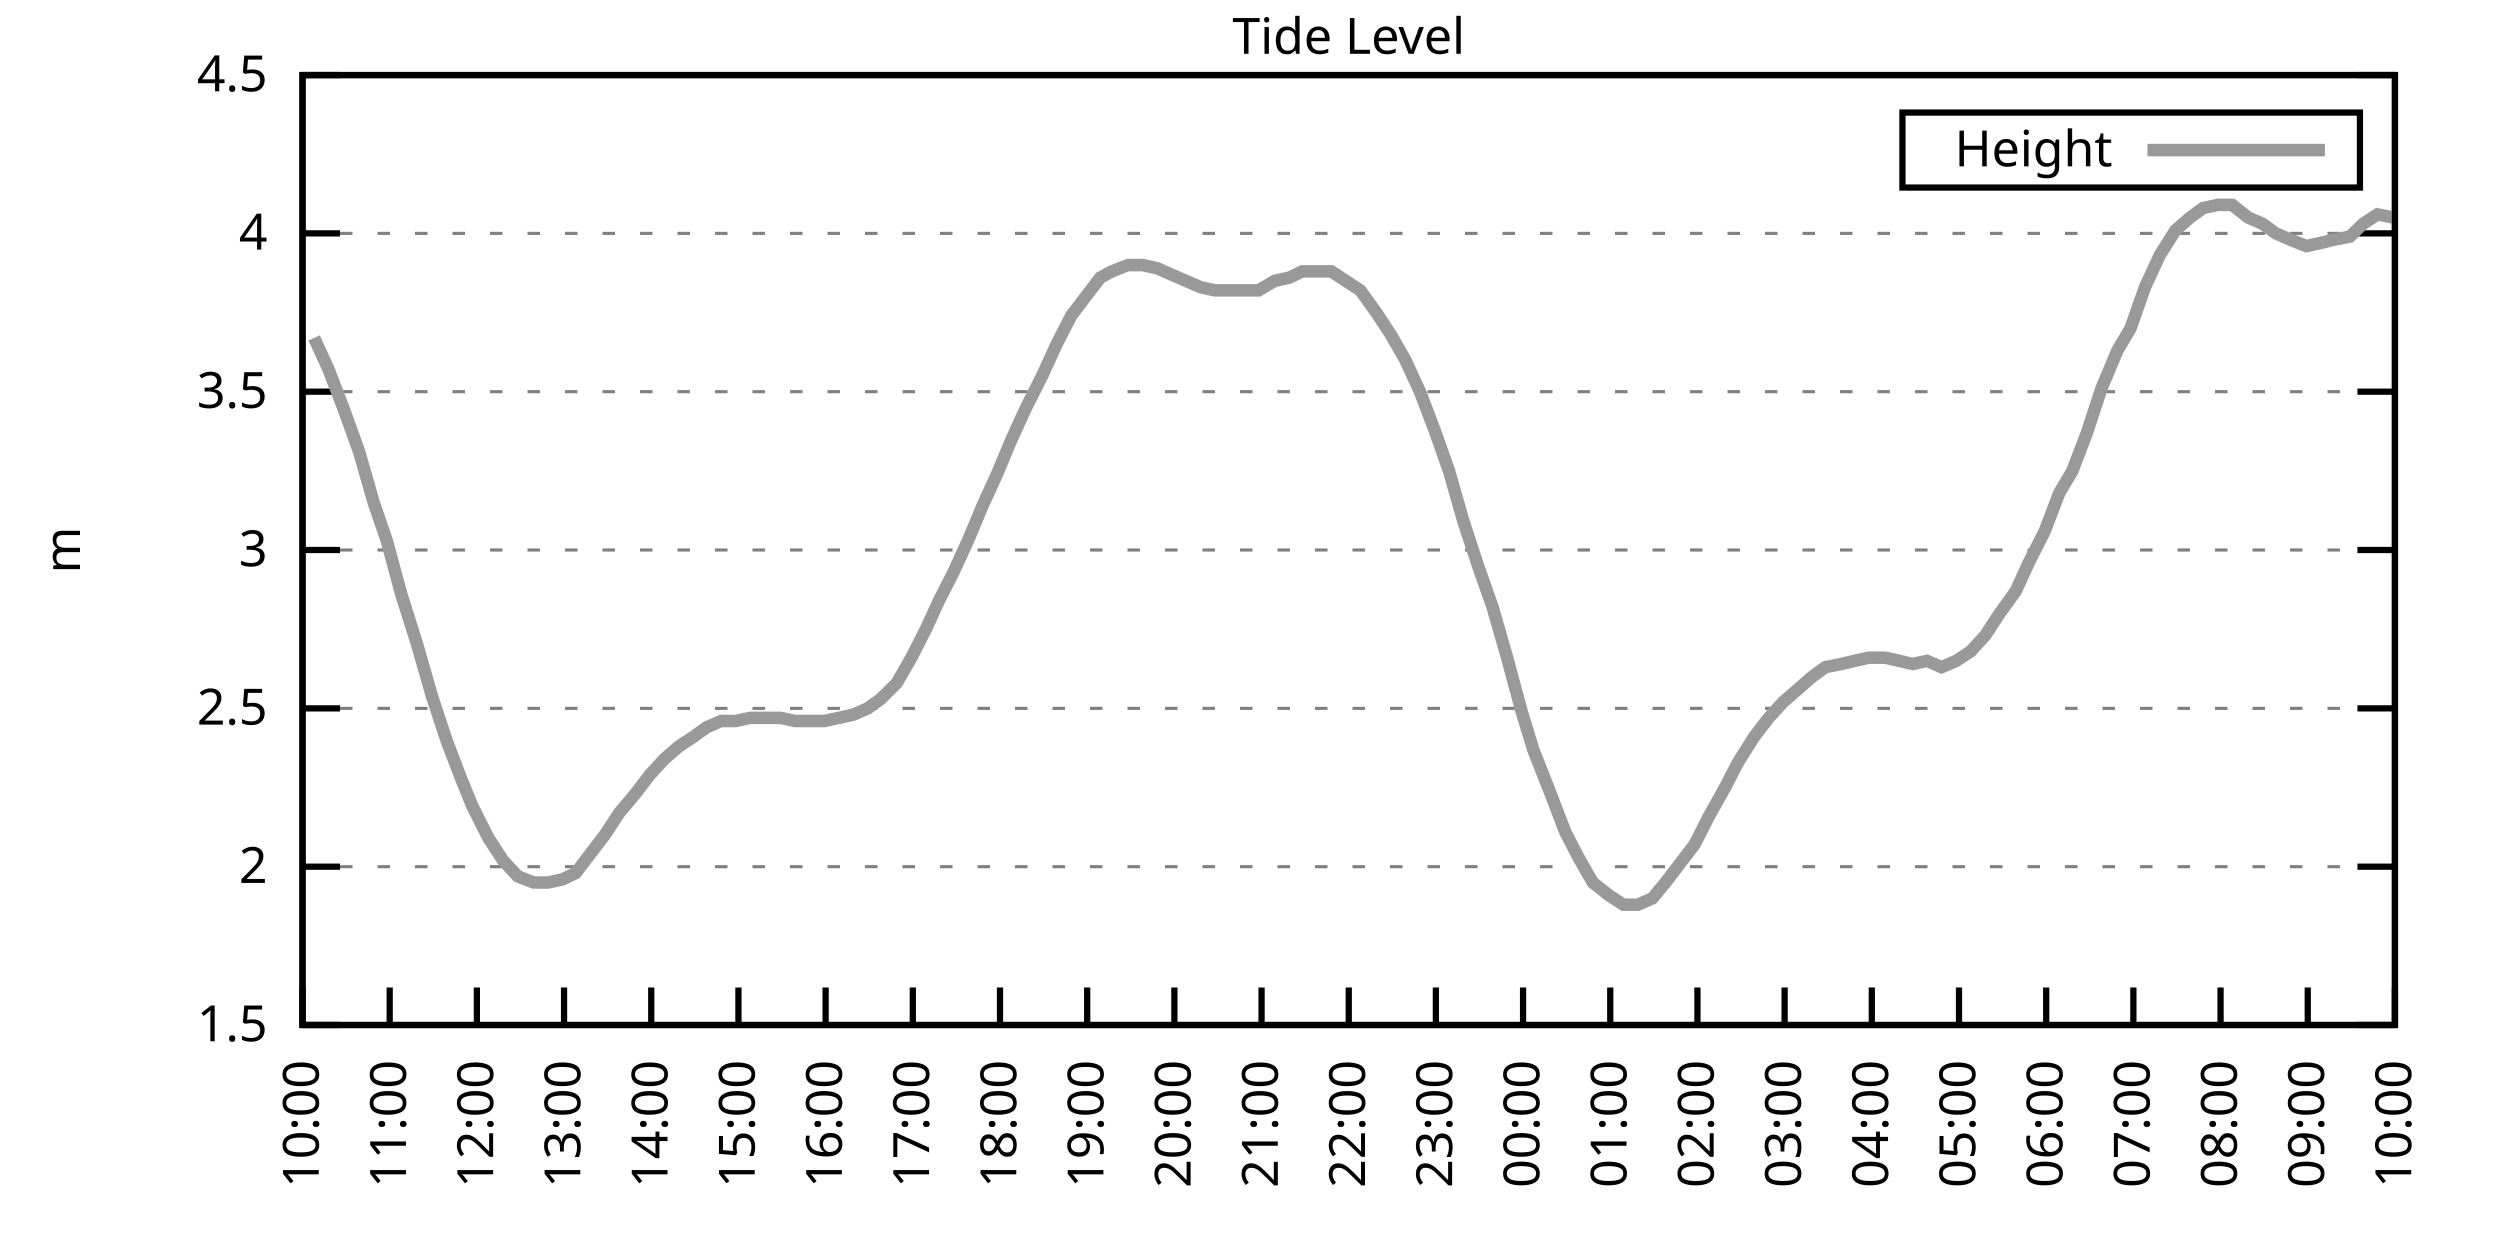
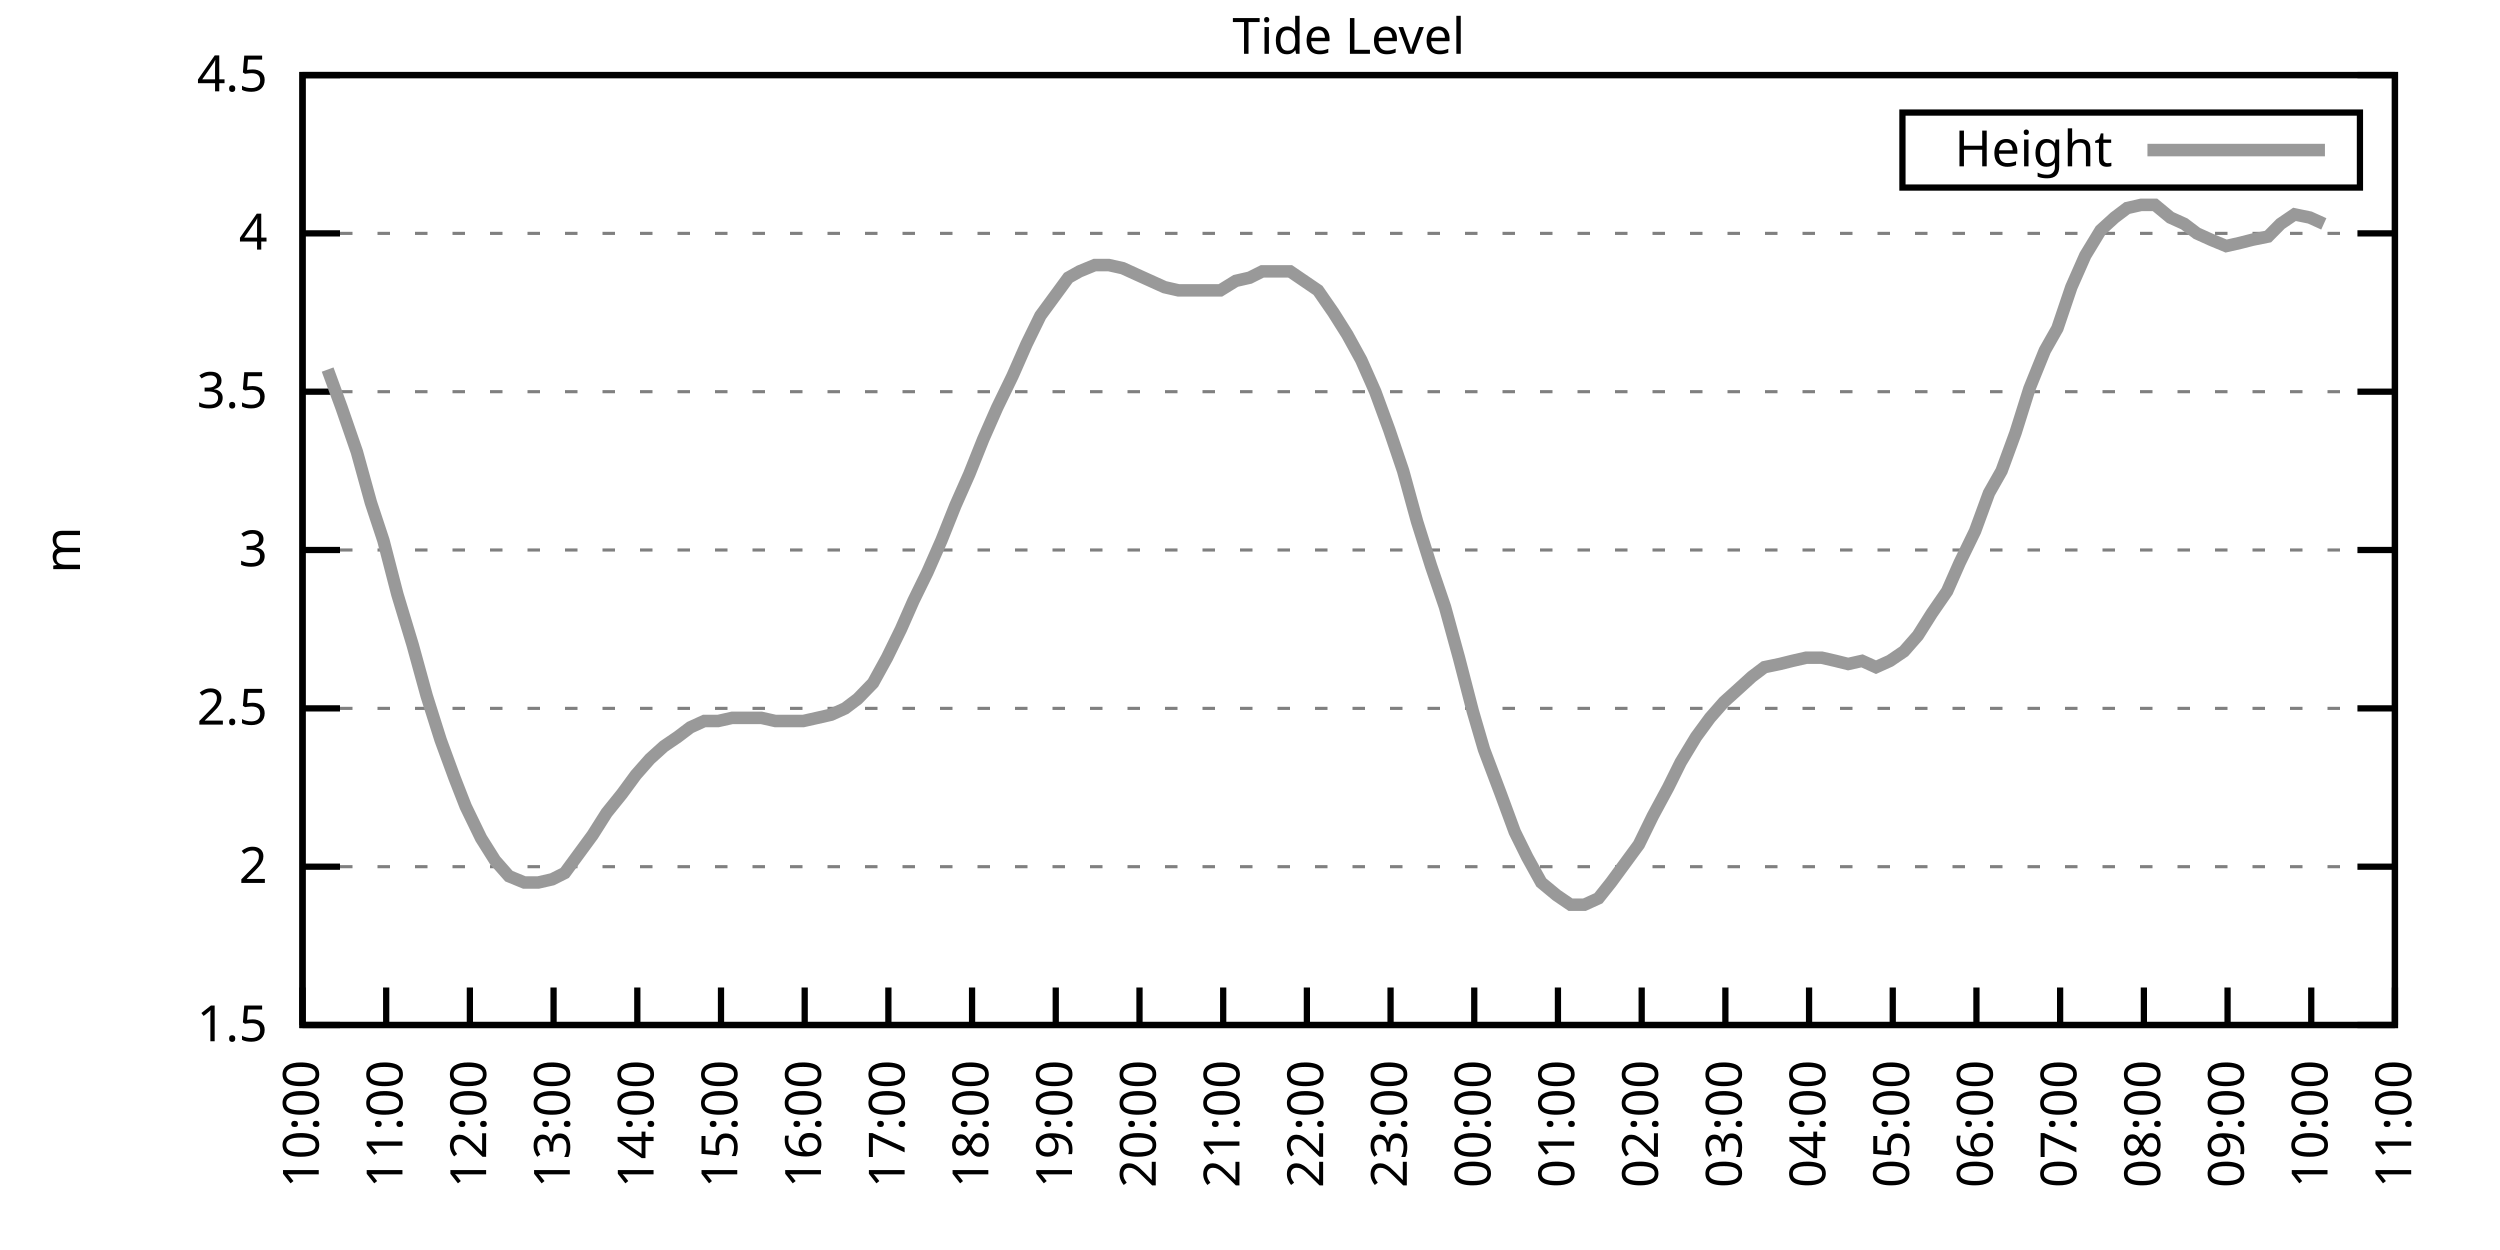
<svg xmlns="http://www.w3.org/2000/svg" xmlns:xlink="http://www.w3.org/1999/xlink" width="400" height="200" viewBox="0 0 400 200">
  <g id="gnuplot_canvas">
    <rect x="0" y="0" width="400" height="200" fill="none" />
    <defs>
      <circle id="gpDot" r="0.5" stroke-width="0.5" stroke="currentColor" />
      <path id="gpPt0" stroke-width="0.333" stroke="currentColor" d="M-1,0 h2 M0,-1 v2" />
      <path id="gpPt1" stroke-width="0.333" stroke="currentColor" d="M-1,-1 L1,1 M1,-1 L-1,1" />
      <path id="gpPt2" stroke-width="0.333" stroke="currentColor" d="M-1,0 L1,0 M0,-1 L0,1 M-1,-1 L1,1 M-1,1 L1,-1" />
      <rect id="gpPt3" stroke-width="0.333" stroke="currentColor" x="-1" y="-1" width="2" height="2" />
      <rect id="gpPt4" stroke-width="0.333" stroke="currentColor" fill="currentColor" x="-1" y="-1" width="2" height="2" />
      <circle id="gpPt5" stroke-width="0.333" stroke="currentColor" cx="0" cy="0" r="1" />
      <use xlink:href="#gpPt5" id="gpPt6" fill="currentColor" stroke="none" />
      <path id="gpPt7" stroke-width="0.333" stroke="currentColor" d="M0,-1.33 L-1.33,0.67 L1.33,0.67 z" />
      <use xlink:href="#gpPt7" id="gpPt8" fill="currentColor" stroke="none" />
      <use xlink:href="#gpPt7" id="gpPt9" stroke="currentColor" transform="rotate(180)" />
      <use xlink:href="#gpPt9" id="gpPt10" fill="currentColor" stroke="none" />
      <use xlink:href="#gpPt3" id="gpPt11" stroke="currentColor" transform="rotate(45)" />
      <use xlink:href="#gpPt11" id="gpPt12" fill="currentColor" stroke="none" />
      <path id="gpPt13" stroke-width="0.333" stroke="currentColor" d="M0,1.330 L1.265,0.411 L0.782,-1.067 L-0.782,-1.076 L-1.265,0.411 z" />
      <use xlink:href="#gpPt13" id="gpPt14" fill="currentColor" stroke="none" />
      <filter id="textbox" filterUnits="objectBoundingBox" x="0" y="0" height="1" width="1">
        <feFlood flood-color="white" flood-opacity="1" result="bgnd" />
        <feComposite in="SourceGraphic" in2="bgnd" operator="atop" />
      </filter>
      <filter id="greybox" filterUnits="objectBoundingBox" x="0" y="0" height="1" width="1">
        <feFlood flood-color="lightgrey" flood-opacity="1" result="grey" />
        <feComposite in="SourceGraphic" in2="grey" operator="atop" />
      </filter>
    </defs>
    <g fill="none" color="white" stroke="currentColor" stroke-width="1.00" stroke-linecap="butt" stroke-linejoin="miter">
</g>
    <g fill="none" color="black" stroke="currentColor" stroke-width="1.00" stroke-linecap="butt" stroke-linejoin="miter">
      <g stroke="none" shape-rendering="crispEdges">
        <polygon fill="rgb(255, 255, 255)" points="48.40,164.00 383.18,164.00 383.18,12.02 48.40,12.02 " />
      </g>
    </g>
    <g fill="none" color="black" stroke="currentColor" stroke-width="1.00" stroke-linecap="butt" stroke-linejoin="miter">
</g>
    <g fill="none" color="black" stroke="black" stroke-width="0.50" stroke-linecap="butt" stroke-linejoin="miter">
</g>
    <g fill="none" color="gray" stroke="currentColor" stroke-width="0.50" stroke-linecap="butt" stroke-linejoin="miter">
      <path stroke="gray" stroke-dasharray="2,4" class="gridline" d="M48.40,164.00 L383.19,164.00  " />
    </g>
    <g fill="none" color="gray" stroke="gray" stroke-width="1.00" stroke-linecap="butt" stroke-linejoin="miter">
</g>
    <g fill="none" color="black" stroke="currentColor" stroke-width="1.00" stroke-linecap="butt" stroke-linejoin="miter">
      <path stroke="black" d="M48.40,164.00 L54.40,164.00 M383.19,164.00 L377.19,164.00  " />
      <g transform="translate(42.80,166.60)" stroke="none" fill="black" font-family="Sans" font-size="8.00" text-anchor="end">
        <text>
          <tspan font-family="Sans"> 1.5</tspan>
        </text>
      </g>
    </g>
    <g fill="none" color="black" stroke="currentColor" stroke-width="1.00" stroke-linecap="butt" stroke-linejoin="miter">
</g>
    <g fill="none" color="black" stroke="black" stroke-width="0.50" stroke-linecap="butt" stroke-linejoin="miter">
</g>
    <g fill="none" color="gray" stroke="currentColor" stroke-width="0.50" stroke-linecap="butt" stroke-linejoin="miter">
      <path stroke="gray" stroke-dasharray="2,4" class="gridline" d="M48.40,138.67 L383.19,138.67  " />
    </g>
    <g fill="none" color="gray" stroke="gray" stroke-width="1.00" stroke-linecap="butt" stroke-linejoin="miter">
</g>
    <g fill="none" color="black" stroke="currentColor" stroke-width="1.00" stroke-linecap="butt" stroke-linejoin="miter">
      <path stroke="black" d="M48.40,138.67 L54.40,138.67 M383.19,138.67 L377.19,138.67  " />
      <g transform="translate(42.80,141.27)" stroke="none" fill="black" font-family="Sans" font-size="8.00" text-anchor="end">
        <text>
          <tspan font-family="Sans"> 2</tspan>
        </text>
      </g>
    </g>
    <g fill="none" color="black" stroke="currentColor" stroke-width="1.00" stroke-linecap="butt" stroke-linejoin="miter">
</g>
    <g fill="none" color="black" stroke="black" stroke-width="0.50" stroke-linecap="butt" stroke-linejoin="miter">
</g>
    <g fill="none" color="gray" stroke="currentColor" stroke-width="0.50" stroke-linecap="butt" stroke-linejoin="miter">
      <path stroke="gray" stroke-dasharray="2,4" class="gridline" d="M48.40,113.34 L383.19,113.34  " />
    </g>
    <g fill="none" color="gray" stroke="gray" stroke-width="1.00" stroke-linecap="butt" stroke-linejoin="miter">
</g>
    <g fill="none" color="black" stroke="currentColor" stroke-width="1.00" stroke-linecap="butt" stroke-linejoin="miter">
      <path stroke="black" d="M48.40,113.34 L54.40,113.34 M383.19,113.34 L377.19,113.34  " />
      <g transform="translate(42.80,115.94)" stroke="none" fill="black" font-family="Sans" font-size="8.00" text-anchor="end">
        <text>
          <tspan font-family="Sans"> 2.5</tspan>
        </text>
      </g>
    </g>
    <g fill="none" color="black" stroke="currentColor" stroke-width="1.00" stroke-linecap="butt" stroke-linejoin="miter">
</g>
    <g fill="none" color="black" stroke="black" stroke-width="0.50" stroke-linecap="butt" stroke-linejoin="miter">
</g>
    <g fill="none" color="gray" stroke="currentColor" stroke-width="0.50" stroke-linecap="butt" stroke-linejoin="miter">
      <path stroke="gray" stroke-dasharray="2,4" class="gridline" d="M48.40,88.00 L383.19,88.00  " />
    </g>
    <g fill="none" color="gray" stroke="gray" stroke-width="1.00" stroke-linecap="butt" stroke-linejoin="miter">
</g>
    <g fill="none" color="black" stroke="currentColor" stroke-width="1.00" stroke-linecap="butt" stroke-linejoin="miter">
      <path stroke="black" d="M48.40,88.00 L54.40,88.00 M383.19,88.00 L377.19,88.00  " />
      <g transform="translate(42.80,90.60)" stroke="none" fill="black" font-family="Sans" font-size="8.00" text-anchor="end">
        <text>
          <tspan font-family="Sans"> 3</tspan>
        </text>
      </g>
    </g>
    <g fill="none" color="black" stroke="currentColor" stroke-width="1.00" stroke-linecap="butt" stroke-linejoin="miter">
</g>
    <g fill="none" color="black" stroke="black" stroke-width="0.50" stroke-linecap="butt" stroke-linejoin="miter">
</g>
    <g fill="none" color="gray" stroke="currentColor" stroke-width="0.50" stroke-linecap="butt" stroke-linejoin="miter">
      <path stroke="gray" stroke-dasharray="2,4" class="gridline" d="M48.40,62.67 L383.19,62.67  " />
    </g>
    <g fill="none" color="gray" stroke="gray" stroke-width="1.00" stroke-linecap="butt" stroke-linejoin="miter">
</g>
    <g fill="none" color="black" stroke="currentColor" stroke-width="1.00" stroke-linecap="butt" stroke-linejoin="miter">
      <path stroke="black" d="M48.40,62.67 L54.40,62.67 M383.19,62.67 L377.19,62.67  " />
      <g transform="translate(42.80,65.27)" stroke="none" fill="black" font-family="Sans" font-size="8.00" text-anchor="end">
        <text>
          <tspan font-family="Sans"> 3.5</tspan>
        </text>
      </g>
    </g>
    <g fill="none" color="black" stroke="currentColor" stroke-width="1.00" stroke-linecap="butt" stroke-linejoin="miter">
</g>
    <g fill="none" color="black" stroke="black" stroke-width="0.50" stroke-linecap="butt" stroke-linejoin="miter">
</g>
    <g fill="none" color="gray" stroke="currentColor" stroke-width="0.50" stroke-linecap="butt" stroke-linejoin="miter">
      <path stroke="gray" stroke-dasharray="2,4" class="gridline" d="M48.40,37.34 L383.19,37.34  " />
    </g>
    <g fill="none" color="gray" stroke="gray" stroke-width="1.00" stroke-linecap="butt" stroke-linejoin="miter">
</g>
    <g fill="none" color="black" stroke="currentColor" stroke-width="1.00" stroke-linecap="butt" stroke-linejoin="miter">
      <path stroke="black" d="M48.40,37.34 L54.40,37.34 M383.19,37.34 L377.19,37.34  " />
      <g transform="translate(42.80,39.94)" stroke="none" fill="black" font-family="Sans" font-size="8.00" text-anchor="end">
        <text>
          <tspan font-family="Sans"> 4</tspan>
        </text>
      </g>
    </g>
    <g fill="none" color="black" stroke="currentColor" stroke-width="1.00" stroke-linecap="butt" stroke-linejoin="miter">
</g>
    <g fill="none" color="black" stroke="black" stroke-width="0.50" stroke-linecap="butt" stroke-linejoin="miter">
</g>
    <g fill="none" color="gray" stroke="currentColor" stroke-width="0.50" stroke-linecap="butt" stroke-linejoin="miter">
      <path stroke="gray" stroke-dasharray="2,4" class="gridline" d="M48.40,12.01 L383.19,12.01  " />
    </g>
    <g fill="none" color="gray" stroke="gray" stroke-width="1.00" stroke-linecap="butt" stroke-linejoin="miter">
</g>
    <g fill="none" color="black" stroke="currentColor" stroke-width="1.00" stroke-linecap="butt" stroke-linejoin="miter">
      <path stroke="black" d="M48.40,12.01 L54.40,12.01 M383.19,12.01 L377.19,12.01  " />
      <g transform="translate(42.80,14.61)" stroke="none" fill="black" font-family="Sans" font-size="8.00" text-anchor="end">
        <text>
          <tspan font-family="Sans"> 4.5</tspan>
        </text>
      </g>
    </g>
    <g fill="none" color="black" stroke="currentColor" stroke-width="1.00" stroke-linecap="butt" stroke-linejoin="miter">
      <path stroke="black" d="M48.40,164.00 L48.40,158.00  " />
      <g transform="translate(51.00,169.60) rotate(270.00)" stroke="none" fill="black" font-family="Sans" font-size="8.00" text-anchor="end">
        <text>
          <tspan font-family="Sans">10:00</tspan>
        </text>
      </g>
    </g>
    <g fill="none" color="black" stroke="currentColor" stroke-width="1.00" stroke-linecap="butt" stroke-linejoin="miter">
-       <path stroke="black" d="M62.35,164.00 L62.35,158.00  " />
-       <g transform="translate(64.95,169.60) rotate(270.00)" stroke="none" fill="black" font-family="Sans" font-size="8.00" text-anchor="end">
+       <path stroke="black" d="M61.79,164.00 L61.79,158.00  " />
+       <g transform="translate(64.39,169.60) rotate(270.00)" stroke="none" fill="black" font-family="Sans" font-size="8.00" text-anchor="end">
        <text>
          <tspan font-family="Sans">11:00</tspan>
        </text>
      </g>
    </g>
    <g fill="none" color="black" stroke="currentColor" stroke-width="1.00" stroke-linecap="butt" stroke-linejoin="miter">
-       <path stroke="black" d="M76.30,164.00 L76.30,158.00  " />
-       <g transform="translate(78.90,169.60) rotate(270.00)" stroke="none" fill="black" font-family="Sans" font-size="8.00" text-anchor="end">
+       <path stroke="black" d="M75.18,164.00 L75.18,158.00  " />
+       <g transform="translate(77.78,169.60) rotate(270.00)" stroke="none" fill="black" font-family="Sans" font-size="8.00" text-anchor="end">
        <text>
          <tspan font-family="Sans">12:00</tspan>
        </text>
      </g>
    </g>
    <g fill="none" color="black" stroke="currentColor" stroke-width="1.00" stroke-linecap="butt" stroke-linejoin="miter">
-       <path stroke="black" d="M90.25,164.00 L90.25,158.00  " />
-       <g transform="translate(92.85,169.60) rotate(270.00)" stroke="none" fill="black" font-family="Sans" font-size="8.00" text-anchor="end">
+       <path stroke="black" d="M88.57,164.00 L88.57,158.00  " />
+       <g transform="translate(91.17,169.60) rotate(270.00)" stroke="none" fill="black" font-family="Sans" font-size="8.00" text-anchor="end">
        <text>
          <tspan font-family="Sans">13:00</tspan>
        </text>
      </g>
    </g>
    <g fill="none" color="black" stroke="currentColor" stroke-width="1.00" stroke-linecap="butt" stroke-linejoin="miter">
-       <path stroke="black" d="M104.20,164.00 L104.20,158.00  " />
-       <g transform="translate(106.80,169.60) rotate(270.00)" stroke="none" fill="black" font-family="Sans" font-size="8.00" text-anchor="end">
+       <path stroke="black" d="M101.97,164.00 L101.97,158.00  " />
+       <g transform="translate(104.57,169.60) rotate(270.00)" stroke="none" fill="black" font-family="Sans" font-size="8.00" text-anchor="end">
        <text>
          <tspan font-family="Sans">14:00</tspan>
        </text>
      </g>
    </g>
    <g fill="none" color="black" stroke="currentColor" stroke-width="1.00" stroke-linecap="butt" stroke-linejoin="miter">
-       <path stroke="black" d="M118.15,164.00 L118.15,158.00  " />
-       <g transform="translate(120.75,169.60) rotate(270.00)" stroke="none" fill="black" font-family="Sans" font-size="8.00" text-anchor="end">
+       <path stroke="black" d="M115.36,164.00 L115.36,158.00  " />
+       <g transform="translate(117.96,169.60) rotate(270.00)" stroke="none" fill="black" font-family="Sans" font-size="8.00" text-anchor="end">
        <text>
          <tspan font-family="Sans">15:00</tspan>
        </text>
      </g>
    </g>
    <g fill="none" color="black" stroke="currentColor" stroke-width="1.00" stroke-linecap="butt" stroke-linejoin="miter">
-       <path stroke="black" d="M132.10,164.00 L132.10,158.00  " />
-       <g transform="translate(134.70,169.60) rotate(270.00)" stroke="none" fill="black" font-family="Sans" font-size="8.00" text-anchor="end">
+       <path stroke="black" d="M128.75,164.00 L128.75,158.00  " />
+       <g transform="translate(131.35,169.60) rotate(270.00)" stroke="none" fill="black" font-family="Sans" font-size="8.00" text-anchor="end">
        <text>
          <tspan font-family="Sans">16:00</tspan>
        </text>
      </g>
    </g>
    <g fill="none" color="black" stroke="currentColor" stroke-width="1.00" stroke-linecap="butt" stroke-linejoin="miter">
-       <path stroke="black" d="M146.05,164.00 L146.05,158.00  " />
-       <g transform="translate(148.65,169.60) rotate(270.00)" stroke="none" fill="black" font-family="Sans" font-size="8.00" text-anchor="end">
+       <path stroke="black" d="M142.14,164.00 L142.14,158.00  " />
+       <g transform="translate(144.74,169.60) rotate(270.00)" stroke="none" fill="black" font-family="Sans" font-size="8.00" text-anchor="end">
        <text>
          <tspan font-family="Sans">17:00</tspan>
        </text>
      </g>
    </g>
    <g fill="none" color="black" stroke="currentColor" stroke-width="1.00" stroke-linecap="butt" stroke-linejoin="miter">
-       <path stroke="black" d="M160.00,164.00 L160.00,158.00  " />
-       <g transform="translate(162.60,169.60) rotate(270.00)" stroke="none" fill="black" font-family="Sans" font-size="8.00" text-anchor="end">
+       <path stroke="black" d="M155.53,164.00 L155.53,158.00  " />
+       <g transform="translate(158.13,169.60) rotate(270.00)" stroke="none" fill="black" font-family="Sans" font-size="8.00" text-anchor="end">
        <text>
          <tspan font-family="Sans">18:00</tspan>
        </text>
      </g>
    </g>
    <g fill="none" color="black" stroke="currentColor" stroke-width="1.00" stroke-linecap="butt" stroke-linejoin="miter">
-       <path stroke="black" d="M173.95,164.00 L173.95,158.00  " />
-       <g transform="translate(176.55,169.60) rotate(270.00)" stroke="none" fill="black" font-family="Sans" font-size="8.00" text-anchor="end">
+       <path stroke="black" d="M168.92,164.00 L168.92,158.00  " />
+       <g transform="translate(171.52,169.60) rotate(270.00)" stroke="none" fill="black" font-family="Sans" font-size="8.00" text-anchor="end">
        <text>
          <tspan font-family="Sans">19:00</tspan>
        </text>
      </g>
    </g>
    <g fill="none" color="black" stroke="currentColor" stroke-width="1.00" stroke-linecap="butt" stroke-linejoin="miter">
-       <path stroke="black" d="M187.90,164.00 L187.90,158.00  " />
-       <g transform="translate(190.50,169.60) rotate(270.00)" stroke="none" fill="black" font-family="Sans" font-size="8.00" text-anchor="end">
+       <path stroke="black" d="M182.32,164.00 L182.32,158.00  " />
+       <g transform="translate(184.92,169.60) rotate(270.00)" stroke="none" fill="black" font-family="Sans" font-size="8.00" text-anchor="end">
        <text>
          <tspan font-family="Sans">20:00</tspan>
        </text>
      </g>
    </g>
    <g fill="none" color="black" stroke="currentColor" stroke-width="1.00" stroke-linecap="butt" stroke-linejoin="miter">
-       <path stroke="black" d="M201.85,164.00 L201.85,158.00  " />
-       <g transform="translate(204.45,169.60) rotate(270.00)" stroke="none" fill="black" font-family="Sans" font-size="8.00" text-anchor="end">
+       <path stroke="black" d="M195.71,164.00 L195.71,158.00  " />
+       <g transform="translate(198.31,169.60) rotate(270.00)" stroke="none" fill="black" font-family="Sans" font-size="8.00" text-anchor="end">
        <text>
          <tspan font-family="Sans">21:00</tspan>
        </text>
      </g>
    </g>
    <g fill="none" color="black" stroke="currentColor" stroke-width="1.00" stroke-linecap="butt" stroke-linejoin="miter">
-       <path stroke="black" d="M215.80,164.00 L215.80,158.00  " />
-       <g transform="translate(218.40,169.60) rotate(270.00)" stroke="none" fill="black" font-family="Sans" font-size="8.00" text-anchor="end">
+       <path stroke="black" d="M209.10,164.00 L209.10,158.00  " />
+       <g transform="translate(211.70,169.60) rotate(270.00)" stroke="none" fill="black" font-family="Sans" font-size="8.00" text-anchor="end">
        <text>
          <tspan font-family="Sans">22:00</tspan>
        </text>
      </g>
    </g>
    <g fill="none" color="black" stroke="currentColor" stroke-width="1.00" stroke-linecap="butt" stroke-linejoin="miter">
-       <path stroke="black" d="M229.74,164.00 L229.74,158.00  " />
-       <g transform="translate(232.34,169.60) rotate(270.00)" stroke="none" fill="black" font-family="Sans" font-size="8.00" text-anchor="end">
+       <path stroke="black" d="M222.49,164.00 L222.49,158.00  " />
+       <g transform="translate(225.09,169.60) rotate(270.00)" stroke="none" fill="black" font-family="Sans" font-size="8.00" text-anchor="end">
        <text>
          <tspan font-family="Sans">23:00</tspan>
        </text>
      </g>
    </g>
    <g fill="none" color="black" stroke="currentColor" stroke-width="1.00" stroke-linecap="butt" stroke-linejoin="miter">
-       <path stroke="black" d="M243.69,164.00 L243.69,158.00  " />
-       <g transform="translate(246.29,169.60) rotate(270.00)" stroke="none" fill="black" font-family="Sans" font-size="8.00" text-anchor="end">
+       <path stroke="black" d="M235.88,164.00 L235.88,158.00  " />
+       <g transform="translate(238.48,169.60) rotate(270.00)" stroke="none" fill="black" font-family="Sans" font-size="8.00" text-anchor="end">
        <text>
          <tspan font-family="Sans">00:00</tspan>
        </text>
      </g>
    </g>
    <g fill="none" color="black" stroke="currentColor" stroke-width="1.00" stroke-linecap="butt" stroke-linejoin="miter">
-       <path stroke="black" d="M257.64,164.00 L257.64,158.00  " />
-       <g transform="translate(260.24,169.60) rotate(270.00)" stroke="none" fill="black" font-family="Sans" font-size="8.00" text-anchor="end">
+       <path stroke="black" d="M249.27,164.00 L249.27,158.00  " />
+       <g transform="translate(251.87,169.60) rotate(270.00)" stroke="none" fill="black" font-family="Sans" font-size="8.00" text-anchor="end">
        <text>
          <tspan font-family="Sans">01:00</tspan>
        </text>
      </g>
    </g>
    <g fill="none" color="black" stroke="currentColor" stroke-width="1.00" stroke-linecap="butt" stroke-linejoin="miter">
-       <path stroke="black" d="M271.59,164.00 L271.59,158.00  " />
-       <g transform="translate(274.19,169.60) rotate(270.00)" stroke="none" fill="black" font-family="Sans" font-size="8.00" text-anchor="end">
+       <path stroke="black" d="M262.67,164.00 L262.67,158.00  " />
+       <g transform="translate(265.27,169.60) rotate(270.00)" stroke="none" fill="black" font-family="Sans" font-size="8.00" text-anchor="end">
        <text>
          <tspan font-family="Sans">02:00</tspan>
        </text>
      </g>
    </g>
    <g fill="none" color="black" stroke="currentColor" stroke-width="1.00" stroke-linecap="butt" stroke-linejoin="miter">
-       <path stroke="black" d="M285.54,164.00 L285.54,158.00  " />
-       <g transform="translate(288.14,169.60) rotate(270.00)" stroke="none" fill="black" font-family="Sans" font-size="8.00" text-anchor="end">
+       <path stroke="black" d="M276.06,164.00 L276.06,158.00  " />
+       <g transform="translate(278.66,169.60) rotate(270.00)" stroke="none" fill="black" font-family="Sans" font-size="8.00" text-anchor="end">
        <text>
          <tspan font-family="Sans">03:00</tspan>
        </text>
      </g>
    </g>
    <g fill="none" color="black" stroke="currentColor" stroke-width="1.00" stroke-linecap="butt" stroke-linejoin="miter">
-       <path stroke="black" d="M299.49,164.00 L299.49,158.00  " />
-       <g transform="translate(302.09,169.60) rotate(270.00)" stroke="none" fill="black" font-family="Sans" font-size="8.00" text-anchor="end">
+       <path stroke="black" d="M289.45,164.00 L289.45,158.00  " />
+       <g transform="translate(292.05,169.60) rotate(270.00)" stroke="none" fill="black" font-family="Sans" font-size="8.00" text-anchor="end">
        <text>
          <tspan font-family="Sans">04:00</tspan>
        </text>
      </g>
    </g>
    <g fill="none" color="black" stroke="currentColor" stroke-width="1.00" stroke-linecap="butt" stroke-linejoin="miter">
-       <path stroke="black" d="M313.44,164.00 L313.44,158.00  " />
-       <g transform="translate(316.04,169.60) rotate(270.00)" stroke="none" fill="black" font-family="Sans" font-size="8.00" text-anchor="end">
+       <path stroke="black" d="M302.84,164.00 L302.84,158.00  " />
+       <g transform="translate(305.44,169.60) rotate(270.00)" stroke="none" fill="black" font-family="Sans" font-size="8.00" text-anchor="end">
        <text>
          <tspan font-family="Sans">05:00</tspan>
        </text>
      </g>
    </g>
    <g fill="none" color="black" stroke="currentColor" stroke-width="1.00" stroke-linecap="butt" stroke-linejoin="miter">
-       <path stroke="black" d="M327.39,164.00 L327.39,158.00  " />
-       <g transform="translate(329.99,169.60) rotate(270.00)" stroke="none" fill="black" font-family="Sans" font-size="8.00" text-anchor="end">
+       <path stroke="black" d="M316.23,164.00 L316.23,158.00  " />
+       <g transform="translate(318.83,169.60) rotate(270.00)" stroke="none" fill="black" font-family="Sans" font-size="8.00" text-anchor="end">
        <text>
          <tspan font-family="Sans">06:00</tspan>
        </text>
      </g>
    </g>
    <g fill="none" color="black" stroke="currentColor" stroke-width="1.00" stroke-linecap="butt" stroke-linejoin="miter">
-       <path stroke="black" d="M341.34,164.00 L341.34,158.00  " />
-       <g transform="translate(343.94,169.60) rotate(270.00)" stroke="none" fill="black" font-family="Sans" font-size="8.00" text-anchor="end">
+       <path stroke="black" d="M329.62,164.00 L329.62,158.00  " />
+       <g transform="translate(332.22,169.60) rotate(270.00)" stroke="none" fill="black" font-family="Sans" font-size="8.00" text-anchor="end">
        <text>
          <tspan font-family="Sans">07:00</tspan>
        </text>
      </g>
    </g>
    <g fill="none" color="black" stroke="currentColor" stroke-width="1.00" stroke-linecap="butt" stroke-linejoin="miter">
-       <path stroke="black" d="M355.29,164.00 L355.29,158.00  " />
-       <g transform="translate(357.89,169.60) rotate(270.00)" stroke="none" fill="black" font-family="Sans" font-size="8.00" text-anchor="end">
+       <path stroke="black" d="M343.02,164.00 L343.02,158.00  " />
+       <g transform="translate(345.62,169.60) rotate(270.00)" stroke="none" fill="black" font-family="Sans" font-size="8.00" text-anchor="end">
        <text>
          <tspan font-family="Sans">08:00</tspan>
        </text>
      </g>
    </g>
    <g fill="none" color="black" stroke="currentColor" stroke-width="1.00" stroke-linecap="butt" stroke-linejoin="miter">
-       <path stroke="black" d="M369.24,164.00 L369.24,158.00  " />
-       <g transform="translate(371.84,169.60) rotate(270.00)" stroke="none" fill="black" font-family="Sans" font-size="8.00" text-anchor="end">
+       <path stroke="black" d="M356.41,164.00 L356.41,158.00  " />
+       <g transform="translate(359.01,169.60) rotate(270.00)" stroke="none" fill="black" font-family="Sans" font-size="8.00" text-anchor="end">
        <text>
          <tspan font-family="Sans">09:00</tspan>
+         </text>
+       </g>
+     </g>
+     <g fill="none" color="black" stroke="currentColor" stroke-width="1.00" stroke-linecap="butt" stroke-linejoin="miter">
+       <path stroke="black" d="M369.80,164.00 L369.80,158.00  " />
+       <g transform="translate(372.40,169.60) rotate(270.00)" stroke="none" fill="black" font-family="Sans" font-size="8.00" text-anchor="end">
+         <text>
+           <tspan font-family="Sans">10:00</tspan>
        </text>
      </g>
    </g>
    <g fill="none" color="black" stroke="currentColor" stroke-width="1.00" stroke-linecap="butt" stroke-linejoin="miter">
      <path stroke="black" d="M383.19,164.00 L383.19,158.00  " />
      <g transform="translate(385.79,169.60) rotate(270.00)" stroke="none" fill="black" font-family="Sans" font-size="8.00" text-anchor="end">
        <text>
-           <tspan font-family="Sans">10:00</tspan>
+           <tspan font-family="Sans">11:00</tspan>
        </text>
      </g>
    </g>
    <g fill="none" color="black" stroke="currentColor" stroke-width="1.00" stroke-linecap="butt" stroke-linejoin="miter">
</g>
    <g fill="none" color="black" stroke="currentColor" stroke-width="1.00" stroke-linecap="butt" stroke-linejoin="miter">
      <path stroke="black" d="M48.40,12.01 L48.40,164.00 L383.19,164.00 L383.19,12.01 L48.40,12.01 Z  " />
    </g>
    <g fill="none" color="black" stroke="currentColor" stroke-width="1.00" stroke-linecap="butt" stroke-linejoin="miter">
</g>
    <g fill="none" color="black" stroke="currentColor" stroke-width="1.00" stroke-linecap="butt" stroke-linejoin="miter">
      <path stroke="black" d="M304.39,30.01 L304.39,18.01 L377.59,18.01 L377.59,30.01 L304.39,30.01 Z  " />
    </g>
    <g id="Tide_level_plot_1">
      <g fill="none" color="white" stroke="black" stroke-width="2.00" stroke-linecap="butt" stroke-linejoin="miter">
</g>
      <g fill="none" color="black" stroke="currentColor" stroke-width="2.00" stroke-linecap="butt" stroke-linejoin="miter">
        <g transform="translate(337.99,26.61)" stroke="none" fill="black" font-family="Sans" font-size="8.00" text-anchor="end">
          <text>
            <tspan font-family="Sans">Height</tspan>
          </text>
        </g>
      </g>
      <g fill="none" color="black" stroke="currentColor" stroke-width="2.00" stroke-linecap="butt" stroke-linejoin="miter">
-         <path stroke="rgb(153, 153, 153)" d="M343.59,24.01 L371.99,24.01 M50.26,54.06 L52.58,59.13 L54.91,65.21 L57.47,72.30 L59.79,80.41 L61.88,86.49   L64.21,95.10 L66.77,103.20 L69.09,111.31 L71.42,118.40 L73.74,124.48 L75.60,129.04 L78.16,134.11 L80.48,137.66   L82.81,140.19 L85.37,141.20 L87.69,141.20 L90.02,140.69 L92.11,139.68 L94.43,136.64 L96.76,133.60 L99.08,130.06   L101.64,127.02 L103.97,123.98 L106.29,121.44 L108.62,119.42 L110.94,117.90 L113.03,116.38 L115.36,115.36 L117.68,115.36   L120.01,114.86 L122.57,114.86 L124.89,114.86 L127.22,115.36 L129.54,115.36 L131.87,115.36 L134.19,114.86 L136.51,114.35   L138.84,113.34 L140.93,111.82 L143.49,109.28 L145.81,105.23 L148.14,100.67 L150.23,96.11 L152.56,91.55 L154.88,86.49   L157.21,80.91 L159.53,75.85 L161.86,70.27 L164.18,65.21 L166.74,60.14 L169.06,55.07 L171.39,50.51 L173.71,47.47   L176.04,44.43 L177.90,43.42 L180.46,42.41 L182.78,42.41 L185.11,42.91 L187.43,43.93 L189.76,44.94 L192.08,45.95   L194.41,46.46 L196.73,46.46 L199.06,46.46 L201.38,46.46 L203.94,44.94 L206.26,44.43 L208.36,43.42 L210.68,43.42   L213.01,43.42 L215.33,44.94 L217.65,46.46 L220.21,50.01 L222.54,53.55 L224.86,57.61 L227.19,62.67 L229.51,68.75   L231.84,75.34 L234.16,83.45 L236.49,90.54 L238.81,97.12 L241.14,105.23 L243.46,113.84 L245.32,119.92 L248.11,127.02   L250.44,133.10 L252.53,137.15 L254.85,141.20 L257.41,143.23 L259.74,144.75 L262.06,144.75 L264.39,143.73 L266.48,141.20   L268.80,138.16 L271.13,135.12 L273.45,130.56 L276.01,126.00 L278.10,121.95 L280.66,117.90 L282.99,114.86 L285.31,112.32   L287.64,110.30 L289.96,108.27 L292.05,106.75 L294.61,106.24 L296.70,105.74 L299.03,105.23 L301.58,105.23 L303.91,105.74   L306.00,106.24 L308.33,105.74 L310.65,106.75 L312.98,105.74 L315.30,104.22 L317.63,101.68 L319.95,98.14 L322.51,94.59   L324.60,90.03 L327.16,84.97 L329.48,78.89 L331.58,75.34 L333.90,69.26 L336.23,62.17 L338.78,56.09 L340.88,52.54   L343.20,45.95 L345.53,40.89 L348.08,36.84 L350.41,34.81 L352.50,33.29 L354.83,32.78 L357.15,32.78 L359.71,34.81   L362.03,35.82 L364.13,37.34 L366.45,38.35 L369.01,39.37 L371.33,38.86 L373.43,38.35 L375.98,37.85 L378.08,35.82   L380.40,34.30 L382.96,34.81  " />
+         <path stroke="rgb(153, 153, 153)" d="M343.59,24.01 L371.99,24.01 M52.42,59.13 L54.65,65.21 L57.10,72.30 L59.34,80.41 L61.35,86.49 L63.58,95.10   L66.03,103.20 L68.26,111.31 L70.50,118.40 L72.73,124.48 L74.51,129.04 L76.97,134.11 L79.20,137.66 L81.43,140.19   L83.89,141.20 L86.12,141.20 L88.35,140.69 L90.36,139.68 L92.59,136.64 L94.82,133.60 L97.06,130.06 L99.51,127.02   L101.74,123.98 L103.98,121.44 L106.21,119.42 L108.44,117.90 L110.45,116.38 L112.68,115.36 L114.91,115.36 L117.14,114.86   L119.60,114.86 L121.83,114.86 L124.06,115.36 L126.29,115.36 L128.53,115.36 L130.76,114.86 L132.99,114.35 L135.22,113.34   L137.23,111.82 L139.69,109.28 L141.92,105.23 L144.15,100.67 L146.16,96.11 L148.39,91.55 L150.62,86.49 L152.85,80.91   L155.09,75.85 L157.32,70.27 L159.55,65.21 L162.01,60.14 L164.24,55.07 L166.47,50.51 L168.70,47.47 L170.93,44.43   L172.72,43.42 L175.17,42.41 L177.41,42.41 L179.64,42.91 L181.87,43.93 L184.10,44.94 L186.33,45.95 L188.57,46.46   L190.80,46.46 L193.03,46.46 L195.26,46.46 L197.72,44.94 L199.95,44.43 L201.96,43.42 L204.19,43.42 L206.42,43.42   L208.65,44.94 L210.88,46.46 L213.34,50.01 L215.57,53.55 L217.80,57.61 L220.04,62.67 L222.27,68.75 L224.50,75.34   L226.73,83.45 L228.96,90.54 L231.20,97.12 L233.43,105.23 L235.66,113.84 L237.44,119.92 L240.12,127.02 L242.36,133.10   L244.36,137.15 L246.60,141.20 L249.05,143.23 L251.28,144.75 L253.51,144.75 L255.75,143.73 L257.76,141.20 L259.99,138.16   L262.22,135.12 L264.45,130.56 L266.91,126.00 L268.92,121.95 L271.37,117.90 L273.60,114.86 L275.83,112.32 L278.07,110.30   L280.30,108.27 L282.31,106.75 L284.76,106.24 L286.77,105.74 L289.00,105.23 L291.46,105.23 L293.69,105.74 L295.70,106.24   L297.93,105.74 L300.16,106.75 L302.39,105.74 L304.63,104.22 L306.86,101.68 L309.09,98.14 L311.54,94.59 L313.55,90.03   L316.01,84.97 L318.24,78.89 L320.25,75.34 L322.48,69.26 L324.71,62.17 L327.17,56.09 L329.18,52.54 L331.41,45.95   L333.64,40.89 L336.10,36.84 L338.33,34.81 L340.34,33.29 L342.57,32.78 L344.80,32.78 L347.26,34.81 L349.49,35.82   L351.50,37.34 L353.73,38.35 L356.18,39.37 L358.42,38.86 L360.42,38.35 L362.88,37.85 L364.89,35.82 L367.12,34.30   L369.58,34.81 L371.81,35.82  " />
      </g>
    </g>
    <g fill="none" color="black" stroke="currentColor" stroke-width="2.00" stroke-linecap="butt" stroke-linejoin="miter">
</g>
    <g fill="none" color="black" stroke="black" stroke-width="1.00" stroke-linecap="butt" stroke-linejoin="miter">
</g>
    <g fill="none" color="black" stroke="currentColor" stroke-width="1.00" stroke-linecap="butt" stroke-linejoin="miter">
      <path stroke="black" d="M48.40,12.01 L48.40,164.00 L383.19,164.00 L383.19,12.01 L48.40,12.01 Z  " />
      <g transform="translate(12.80,88.01) rotate(270.00)" stroke="none" fill="black" font-family="Sans" font-size="8.00" text-anchor="middle">
        <text>
          <tspan font-family="Sans">m</tspan>
        </text>
      </g>
    </g>
    <g fill="none" color="black" stroke="currentColor" stroke-width="1.00" stroke-linecap="butt" stroke-linejoin="miter">
</g>
    <g fill="none" color="black" stroke="currentColor" stroke-width="1.00" stroke-linecap="butt" stroke-linejoin="miter">
      <g transform="translate(215.79,8.61)" stroke="none" fill="black" font-family="Sans" font-size="8.00" text-anchor="middle">
        <text>
          <tspan font-family="Sans">Tide Level</tspan>
        </text>
      </g>
    </g>
    <g fill="none" color="black" stroke="currentColor" stroke-width="1.00" stroke-linecap="butt" stroke-linejoin="miter">
</g>
  </g>
</svg>
